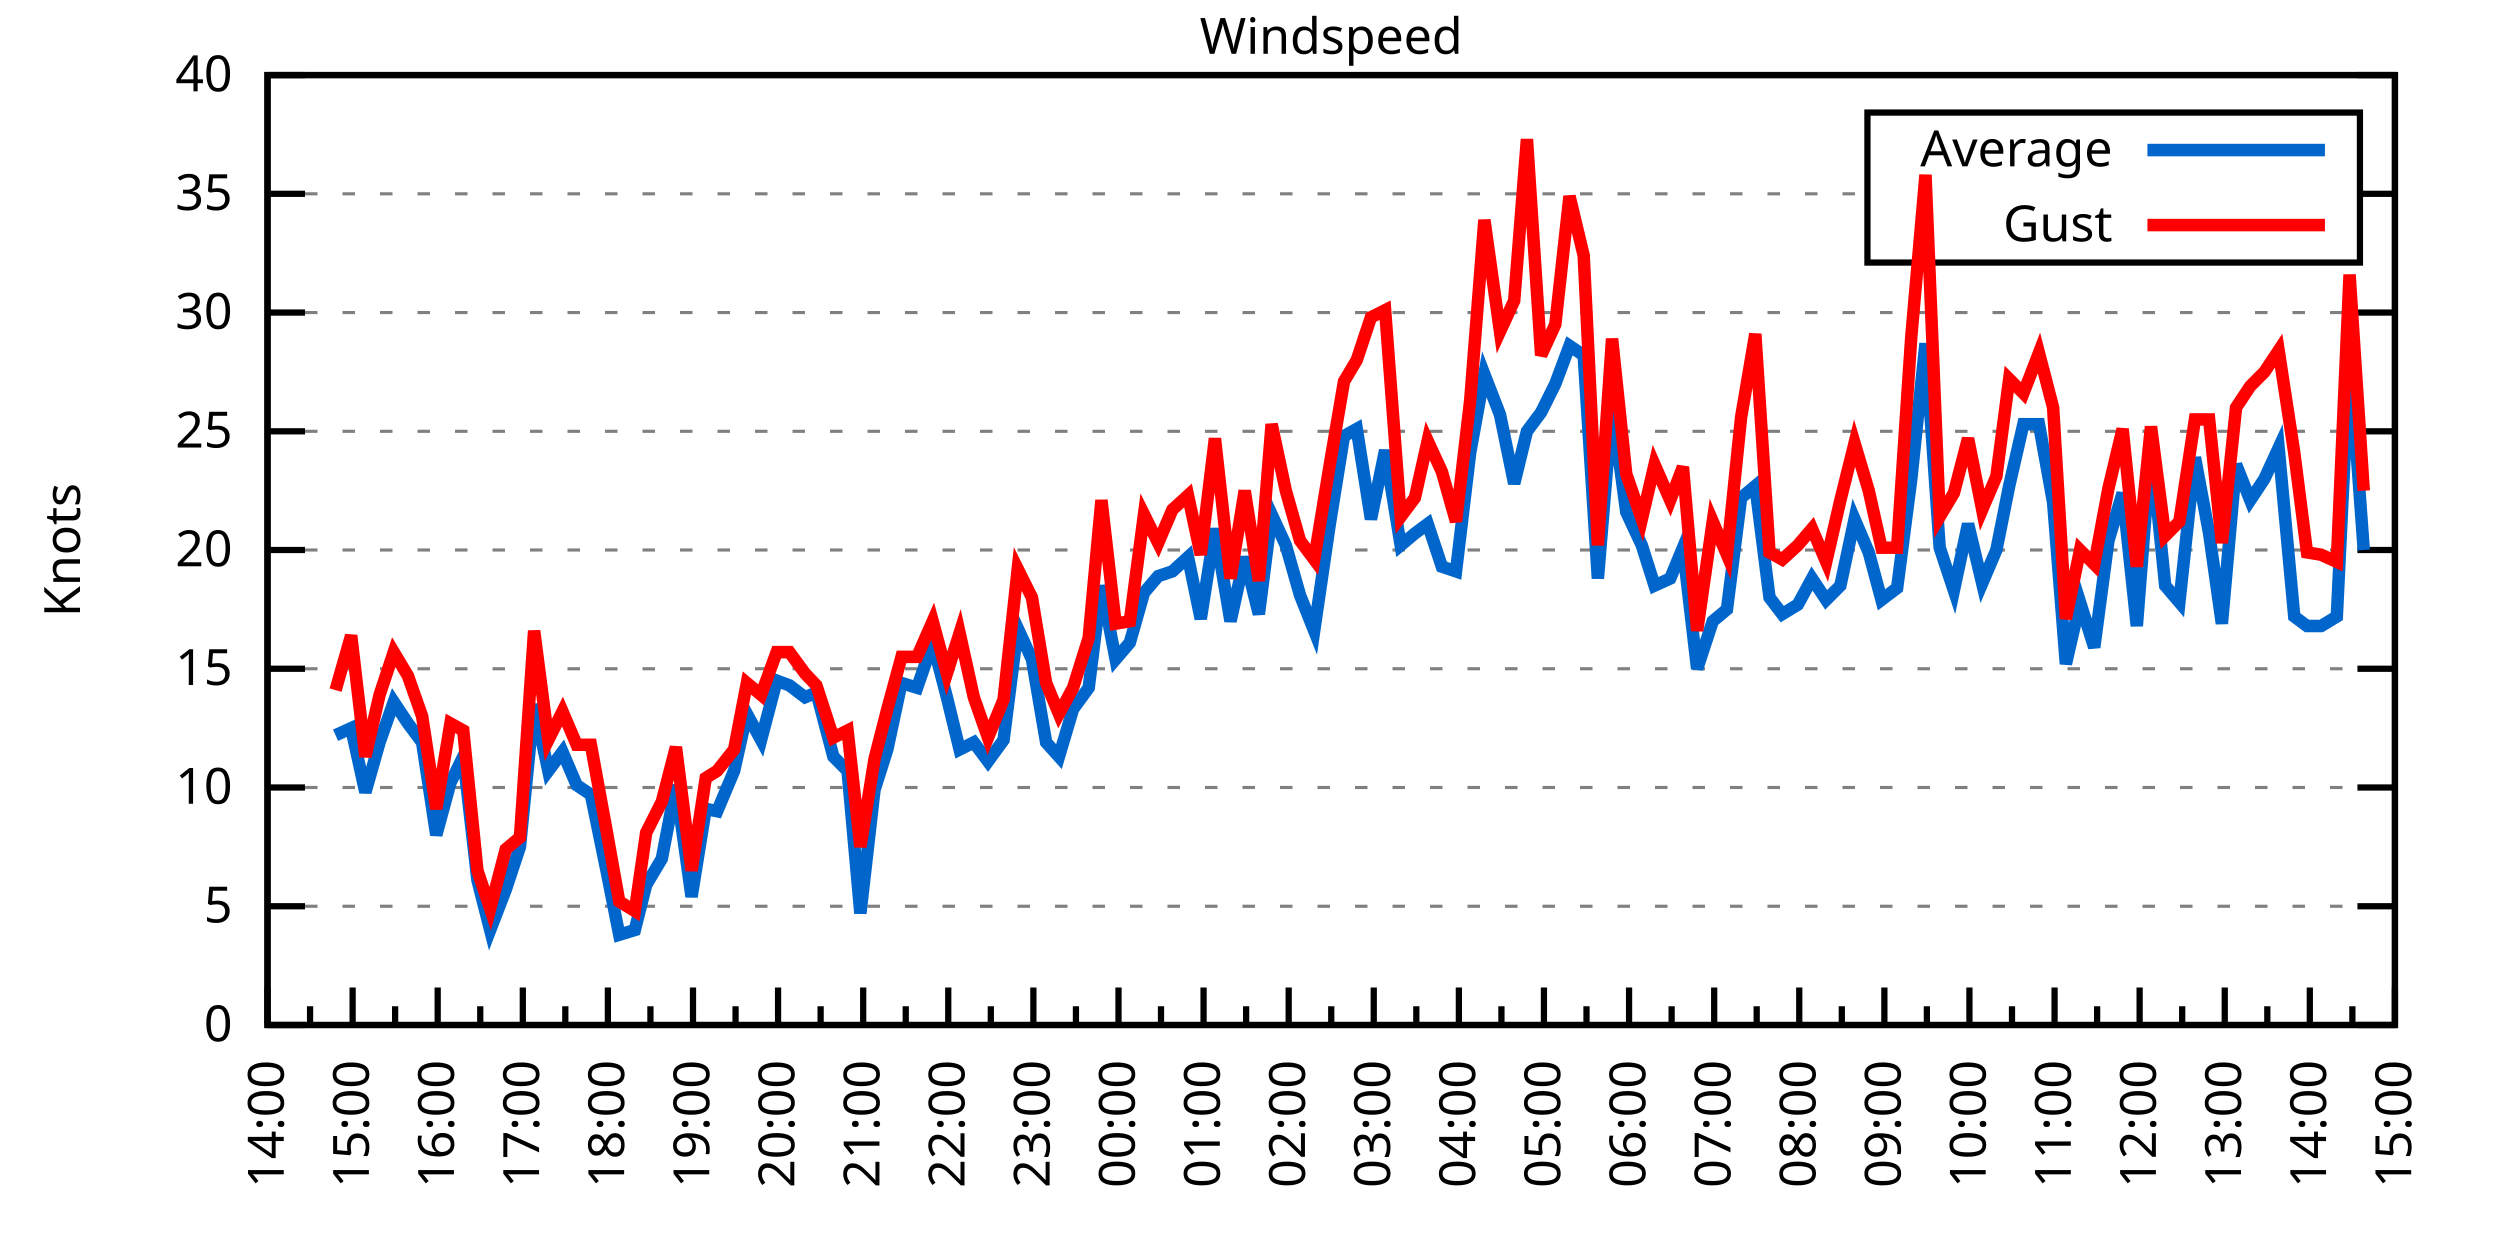
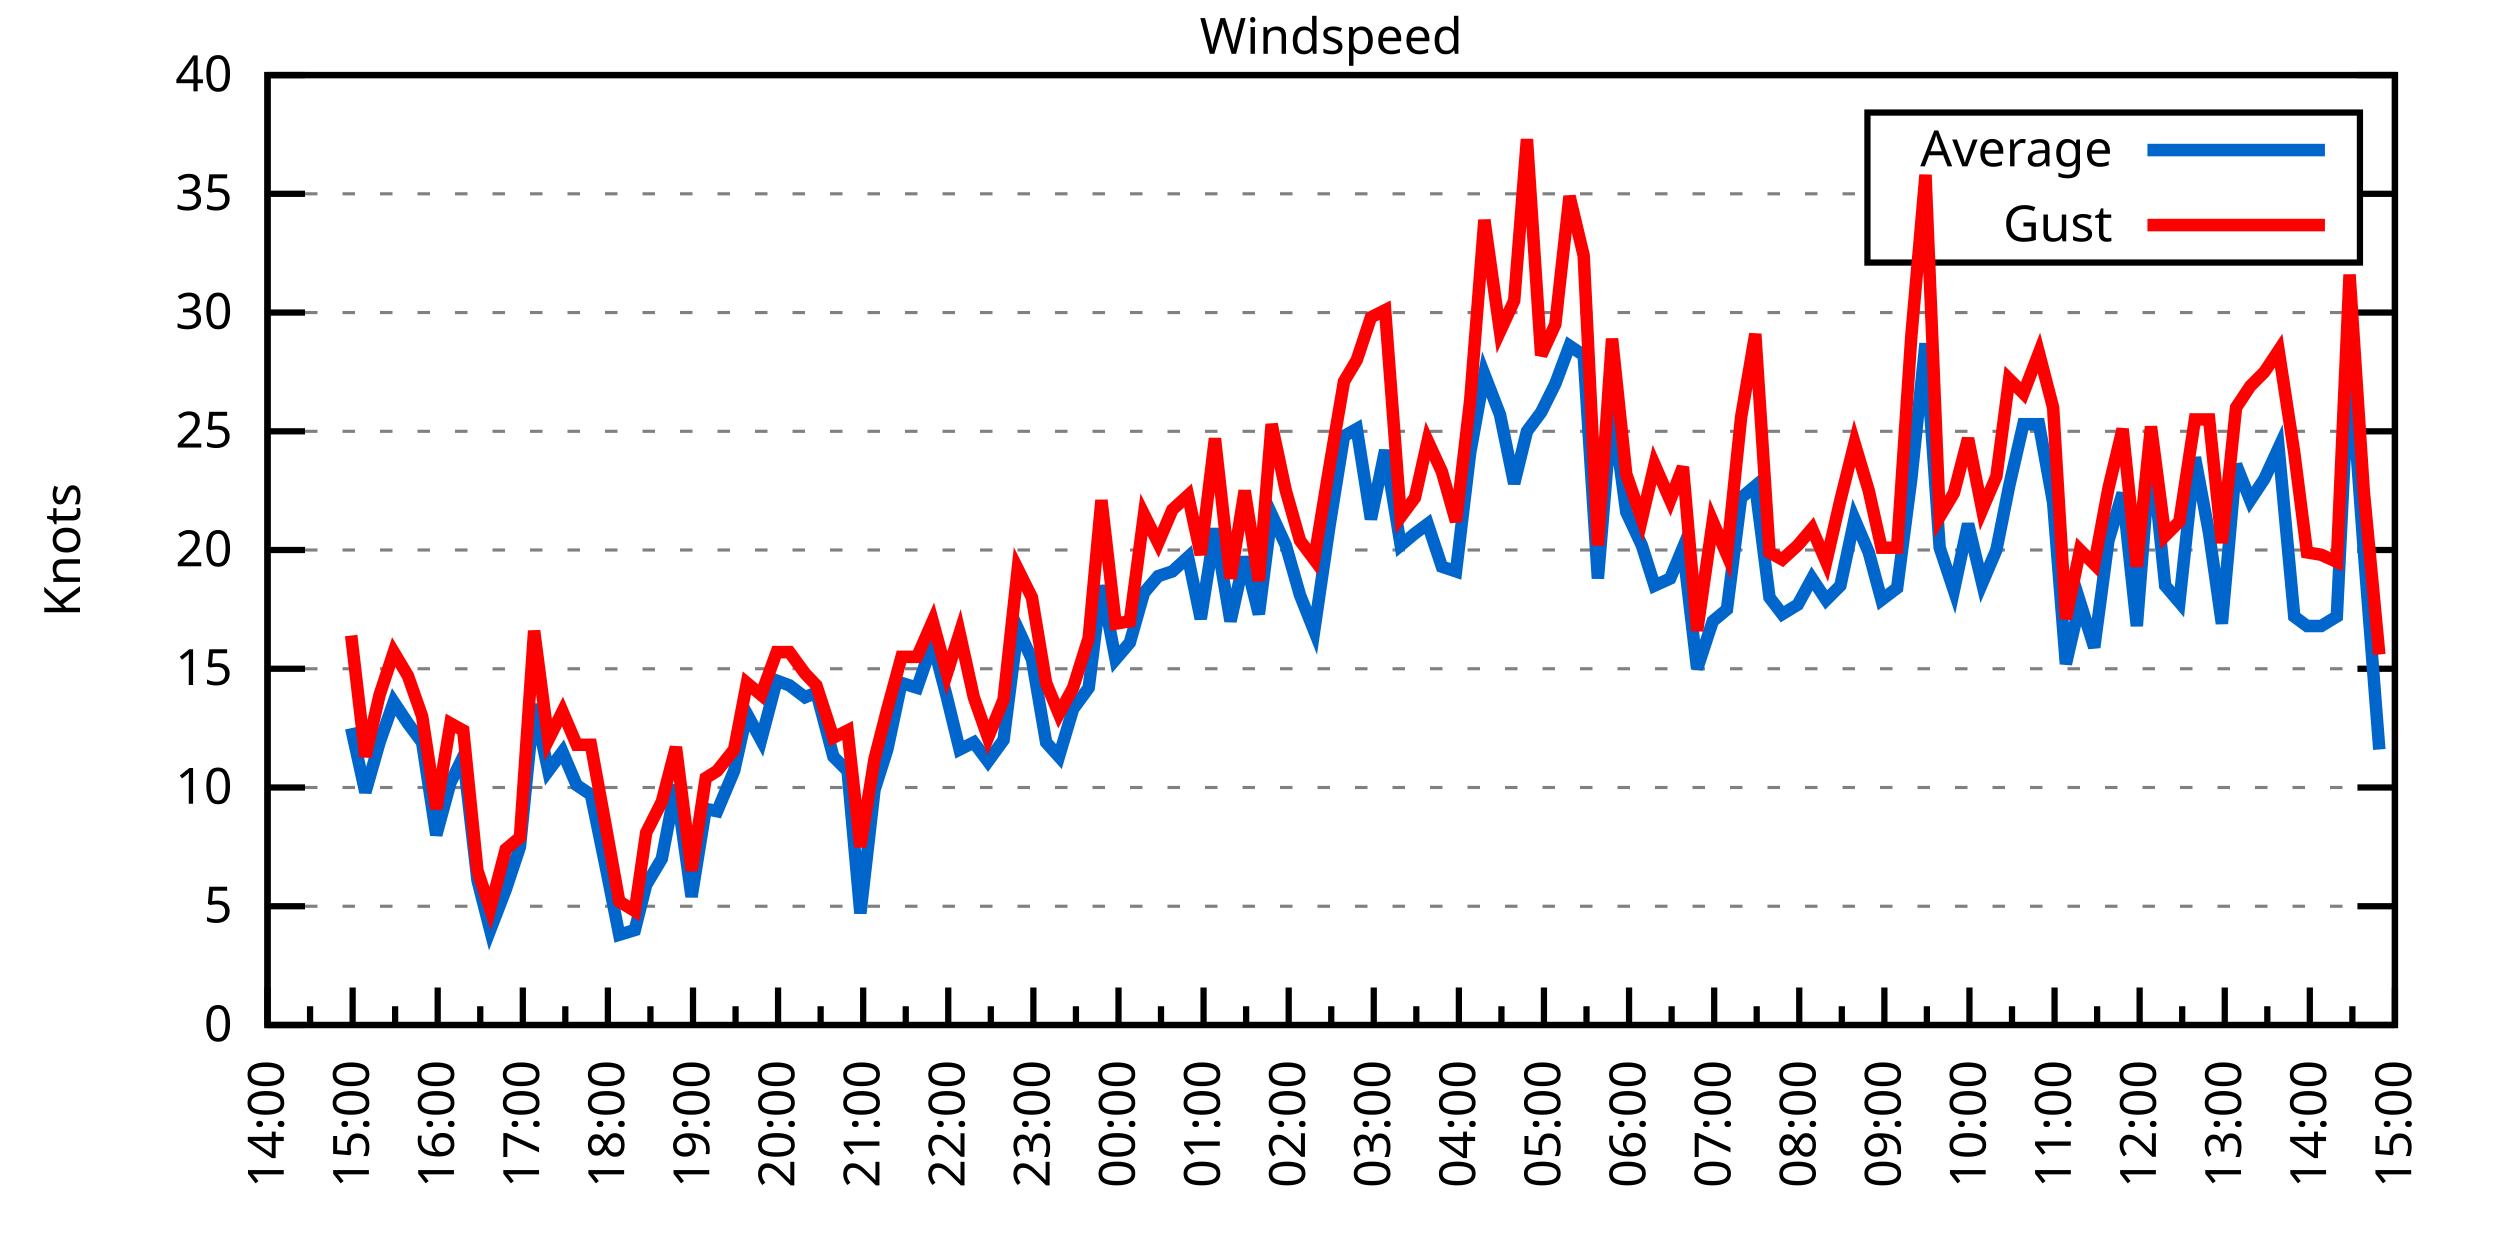
<svg xmlns="http://www.w3.org/2000/svg" xmlns:xlink="http://www.w3.org/1999/xlink" width="400" height="200" viewBox="0 0 400 200">
  <g id="gnuplot_canvas">
    <rect x="0" y="0" width="400" height="200" fill="none" />
    <defs>
      <circle id="gpDot" r="0.5" stroke-width="0.5" stroke="currentColor" />
      <path id="gpPt0" stroke-width="0.333" stroke="currentColor" d="M-1,0 h2 M0,-1 v2" />
      <path id="gpPt1" stroke-width="0.333" stroke="currentColor" d="M-1,-1 L1,1 M1,-1 L-1,1" />
      <path id="gpPt2" stroke-width="0.333" stroke="currentColor" d="M-1,0 L1,0 M0,-1 L0,1 M-1,-1 L1,1 M-1,1 L1,-1" />
      <rect id="gpPt3" stroke-width="0.333" stroke="currentColor" x="-1" y="-1" width="2" height="2" />
      <rect id="gpPt4" stroke-width="0.333" stroke="currentColor" fill="currentColor" x="-1" y="-1" width="2" height="2" />
      <circle id="gpPt5" stroke-width="0.333" stroke="currentColor" cx="0" cy="0" r="1" />
      <use xlink:href="#gpPt5" id="gpPt6" fill="currentColor" stroke="none" />
      <path id="gpPt7" stroke-width="0.333" stroke="currentColor" d="M0,-1.33 L-1.33,0.67 L1.33,0.67 z" />
      <use xlink:href="#gpPt7" id="gpPt8" fill="currentColor" stroke="none" />
      <use xlink:href="#gpPt7" id="gpPt9" stroke="currentColor" transform="rotate(180)" />
      <use xlink:href="#gpPt9" id="gpPt10" fill="currentColor" stroke="none" />
      <use xlink:href="#gpPt3" id="gpPt11" stroke="currentColor" transform="rotate(45)" />
      <use xlink:href="#gpPt11" id="gpPt12" fill="currentColor" stroke="none" />
      <path id="gpPt13" stroke-width="0.333" stroke="currentColor" d="M0,1.330 L1.265,0.411 L0.782,-1.067 L-0.782,-1.076 L-1.265,0.411 z" />
      <use xlink:href="#gpPt13" id="gpPt14" fill="currentColor" stroke="none" />
      <filter id="textbox" filterUnits="objectBoundingBox" x="0" y="0" height="1" width="1">
        <feFlood flood-color="white" flood-opacity="1" result="bgnd" />
        <feComposite in="SourceGraphic" in2="bgnd" operator="atop" />
      </filter>
      <filter id="greybox" filterUnits="objectBoundingBox" x="0" y="0" height="1" width="1">
        <feFlood flood-color="lightgrey" flood-opacity="1" result="grey" />
        <feComposite in="SourceGraphic" in2="grey" operator="atop" />
      </filter>
    </defs>
    <g fill="none" color="white" stroke="currentColor" stroke-width="1.00" stroke-linecap="butt" stroke-linejoin="miter">
</g>
    <g fill="none" color="black" stroke="currentColor" stroke-width="1.00" stroke-linecap="butt" stroke-linejoin="miter">
      <g stroke="none" shape-rendering="crispEdges">
        <polygon fill="rgb(255, 255, 255)" points="42.80,164.00 383.18,164.00 383.18,12.02 42.80,12.02 " />
      </g>
    </g>
    <g fill="none" color="black" stroke="currentColor" stroke-width="1.00" stroke-linecap="butt" stroke-linejoin="miter">
</g>
    <g fill="none" color="black" stroke="black" stroke-width="0.50" stroke-linecap="butt" stroke-linejoin="miter">
</g>
    <g fill="none" color="gray" stroke="currentColor" stroke-width="0.50" stroke-linecap="butt" stroke-linejoin="miter">
      <path stroke="gray" stroke-dasharray="2,4" class="gridline" d="M42.80,164.00 L383.19,164.00  " />
    </g>
    <g fill="none" color="gray" stroke="gray" stroke-width="1.00" stroke-linecap="butt" stroke-linejoin="miter">
</g>
    <g fill="none" color="black" stroke="currentColor" stroke-width="1.00" stroke-linecap="butt" stroke-linejoin="miter">
      <path stroke="black" d="M42.80,164.00 L48.80,164.00 M383.19,164.00 L377.19,164.00  " />
      <g transform="translate(37.20,166.60)" stroke="none" fill="black" font-family="Sans" font-size="8.00" text-anchor="end">
        <text>
          <tspan font-family="Sans"> 0</tspan>
        </text>
      </g>
    </g>
    <g fill="none" color="black" stroke="currentColor" stroke-width="1.00" stroke-linecap="butt" stroke-linejoin="miter">
</g>
    <g fill="none" color="black" stroke="black" stroke-width="0.50" stroke-linecap="butt" stroke-linejoin="miter">
</g>
    <g fill="none" color="gray" stroke="currentColor" stroke-width="0.50" stroke-linecap="butt" stroke-linejoin="miter">
      <path stroke="gray" stroke-dasharray="2,4" class="gridline" d="M42.80,145.00 L383.19,145.00  " />
    </g>
    <g fill="none" color="gray" stroke="gray" stroke-width="1.00" stroke-linecap="butt" stroke-linejoin="miter">
</g>
    <g fill="none" color="black" stroke="currentColor" stroke-width="1.00" stroke-linecap="butt" stroke-linejoin="miter">
      <path stroke="black" d="M42.80,145.00 L48.80,145.00 M383.19,145.00 L377.19,145.00  " />
      <g transform="translate(37.20,147.60)" stroke="none" fill="black" font-family="Sans" font-size="8.00" text-anchor="end">
        <text>
          <tspan font-family="Sans"> 5</tspan>
        </text>
      </g>
    </g>
    <g fill="none" color="black" stroke="currentColor" stroke-width="1.00" stroke-linecap="butt" stroke-linejoin="miter">
</g>
    <g fill="none" color="black" stroke="black" stroke-width="0.50" stroke-linecap="butt" stroke-linejoin="miter">
</g>
    <g fill="none" color="gray" stroke="currentColor" stroke-width="0.50" stroke-linecap="butt" stroke-linejoin="miter">
      <path stroke="gray" stroke-dasharray="2,4" class="gridline" d="M42.80,126.00 L383.19,126.00  " />
    </g>
    <g fill="none" color="gray" stroke="gray" stroke-width="1.00" stroke-linecap="butt" stroke-linejoin="miter">
</g>
    <g fill="none" color="black" stroke="currentColor" stroke-width="1.00" stroke-linecap="butt" stroke-linejoin="miter">
      <path stroke="black" d="M42.80,126.00 L48.80,126.00 M383.19,126.00 L377.19,126.00  " />
      <g transform="translate(37.20,128.60)" stroke="none" fill="black" font-family="Sans" font-size="8.00" text-anchor="end">
        <text>
          <tspan font-family="Sans"> 10</tspan>
        </text>
      </g>
    </g>
    <g fill="none" color="black" stroke="currentColor" stroke-width="1.00" stroke-linecap="butt" stroke-linejoin="miter">
</g>
    <g fill="none" color="black" stroke="black" stroke-width="0.50" stroke-linecap="butt" stroke-linejoin="miter">
</g>
    <g fill="none" color="gray" stroke="currentColor" stroke-width="0.50" stroke-linecap="butt" stroke-linejoin="miter">
      <path stroke="gray" stroke-dasharray="2,4" class="gridline" d="M42.80,107.00 L383.19,107.00  " />
    </g>
    <g fill="none" color="gray" stroke="gray" stroke-width="1.00" stroke-linecap="butt" stroke-linejoin="miter">
</g>
    <g fill="none" color="black" stroke="currentColor" stroke-width="1.00" stroke-linecap="butt" stroke-linejoin="miter">
      <path stroke="black" d="M42.80,107.00 L48.80,107.00 M383.19,107.00 L377.19,107.00  " />
      <g transform="translate(37.20,109.60)" stroke="none" fill="black" font-family="Sans" font-size="8.00" text-anchor="end">
        <text>
          <tspan font-family="Sans"> 15</tspan>
        </text>
      </g>
    </g>
    <g fill="none" color="black" stroke="currentColor" stroke-width="1.00" stroke-linecap="butt" stroke-linejoin="miter">
</g>
    <g fill="none" color="black" stroke="black" stroke-width="0.50" stroke-linecap="butt" stroke-linejoin="miter">
</g>
    <g fill="none" color="gray" stroke="currentColor" stroke-width="0.50" stroke-linecap="butt" stroke-linejoin="miter">
      <path stroke="gray" stroke-dasharray="2,4" class="gridline" d="M42.80,88.00 L383.19,88.00  " />
    </g>
    <g fill="none" color="gray" stroke="gray" stroke-width="1.00" stroke-linecap="butt" stroke-linejoin="miter">
</g>
    <g fill="none" color="black" stroke="currentColor" stroke-width="1.00" stroke-linecap="butt" stroke-linejoin="miter">
      <path stroke="black" d="M42.80,88.00 L48.80,88.00 M383.19,88.00 L377.19,88.00  " />
      <g transform="translate(37.20,90.60)" stroke="none" fill="black" font-family="Sans" font-size="8.00" text-anchor="end">
        <text>
          <tspan font-family="Sans"> 20</tspan>
        </text>
      </g>
    </g>
    <g fill="none" color="black" stroke="currentColor" stroke-width="1.00" stroke-linecap="butt" stroke-linejoin="miter">
</g>
    <g fill="none" color="black" stroke="black" stroke-width="0.50" stroke-linecap="butt" stroke-linejoin="miter">
</g>
    <g fill="none" color="gray" stroke="currentColor" stroke-width="0.50" stroke-linecap="butt" stroke-linejoin="miter">
      <path stroke="gray" stroke-dasharray="2,4" class="gridline" d="M42.80,69.01 L383.19,69.01  " />
    </g>
    <g fill="none" color="gray" stroke="gray" stroke-width="1.00" stroke-linecap="butt" stroke-linejoin="miter">
</g>
    <g fill="none" color="black" stroke="currentColor" stroke-width="1.00" stroke-linecap="butt" stroke-linejoin="miter">
      <path stroke="black" d="M42.80,69.01 L48.80,69.01 M383.19,69.01 L377.19,69.01  " />
      <g transform="translate(37.20,71.61)" stroke="none" fill="black" font-family="Sans" font-size="8.00" text-anchor="end">
        <text>
          <tspan font-family="Sans"> 25</tspan>
        </text>
      </g>
    </g>
    <g fill="none" color="black" stroke="currentColor" stroke-width="1.00" stroke-linecap="butt" stroke-linejoin="miter">
</g>
    <g fill="none" color="black" stroke="black" stroke-width="0.50" stroke-linecap="butt" stroke-linejoin="miter">
</g>
    <g fill="none" color="gray" stroke="currentColor" stroke-width="0.50" stroke-linecap="butt" stroke-linejoin="miter">
      <path stroke="gray" stroke-dasharray="2,4" class="gridline" d="M42.80,50.01 L383.19,50.01  " />
    </g>
    <g fill="none" color="gray" stroke="gray" stroke-width="1.00" stroke-linecap="butt" stroke-linejoin="miter">
</g>
    <g fill="none" color="black" stroke="currentColor" stroke-width="1.00" stroke-linecap="butt" stroke-linejoin="miter">
      <path stroke="black" d="M42.80,50.01 L48.80,50.01 M383.19,50.01 L377.19,50.01  " />
      <g transform="translate(37.20,52.61)" stroke="none" fill="black" font-family="Sans" font-size="8.00" text-anchor="end">
        <text>
          <tspan font-family="Sans"> 30</tspan>
        </text>
      </g>
    </g>
    <g fill="none" color="black" stroke="currentColor" stroke-width="1.00" stroke-linecap="butt" stroke-linejoin="miter">
</g>
    <g fill="none" color="black" stroke="black" stroke-width="0.50" stroke-linecap="butt" stroke-linejoin="miter">
</g>
    <g fill="none" color="gray" stroke="currentColor" stroke-width="0.50" stroke-linecap="butt" stroke-linejoin="miter">
      <path stroke="gray" stroke-dasharray="2,4" class="gridline" d="M42.80,31.01 L298.79,31.01 M377.59,31.01 L383.19,31.01  " />
    </g>
    <g fill="none" color="gray" stroke="gray" stroke-width="1.00" stroke-linecap="butt" stroke-linejoin="miter">
</g>
    <g fill="none" color="black" stroke="currentColor" stroke-width="1.00" stroke-linecap="butt" stroke-linejoin="miter">
      <path stroke="black" d="M42.80,31.01 L48.80,31.01 M383.19,31.01 L377.19,31.01  " />
      <g transform="translate(37.20,33.61)" stroke="none" fill="black" font-family="Sans" font-size="8.00" text-anchor="end">
        <text>
          <tspan font-family="Sans"> 35</tspan>
        </text>
      </g>
    </g>
    <g fill="none" color="black" stroke="currentColor" stroke-width="1.00" stroke-linecap="butt" stroke-linejoin="miter">
</g>
    <g fill="none" color="black" stroke="black" stroke-width="0.50" stroke-linecap="butt" stroke-linejoin="miter">
</g>
    <g fill="none" color="gray" stroke="currentColor" stroke-width="0.50" stroke-linecap="butt" stroke-linejoin="miter">
      <path stroke="gray" stroke-dasharray="2,4" class="gridline" d="M42.80,12.01 L383.19,12.01  " />
    </g>
    <g fill="none" color="gray" stroke="gray" stroke-width="1.00" stroke-linecap="butt" stroke-linejoin="miter">
</g>
    <g fill="none" color="black" stroke="currentColor" stroke-width="1.00" stroke-linecap="butt" stroke-linejoin="miter">
      <path stroke="black" d="M42.80,12.01 L48.80,12.01 M383.19,12.01 L377.19,12.01  " />
      <g transform="translate(37.20,14.61)" stroke="none" fill="black" font-family="Sans" font-size="8.00" text-anchor="end">
        <text>
          <tspan font-family="Sans"> 40</tspan>
        </text>
      </g>
    </g>
    <g fill="none" color="black" stroke="currentColor" stroke-width="1.00" stroke-linecap="butt" stroke-linejoin="miter">
      <path stroke="black" d="M42.80,164.00 L42.80,158.00  " />
      <g transform="translate(45.40,169.60) rotate(270)" stroke="none" fill="black" font-family="Sans" font-size="8.00" text-anchor="end">
        <text>
          <tspan font-family="Sans">14:00</tspan>
        </text>
      </g>
    </g>
    <g fill="none" color="black" stroke="currentColor" stroke-width="1.00" stroke-linecap="butt" stroke-linejoin="miter">
      <path stroke="black" d="M49.61,164.00 L49.61,161.00 M56.42,164.00 L56.42,158.00  " />
      <g transform="translate(59.02,169.60) rotate(270)" stroke="none" fill="black" font-family="Sans" font-size="8.00" text-anchor="end">
        <text>
          <tspan font-family="Sans">15:00</tspan>
        </text>
      </g>
    </g>
    <g fill="none" color="black" stroke="currentColor" stroke-width="1.00" stroke-linecap="butt" stroke-linejoin="miter">
      <path stroke="black" d="M63.22,164.00 L63.22,161.00 M70.03,164.00 L70.03,158.00  " />
      <g transform="translate(72.63,169.60) rotate(270)" stroke="none" fill="black" font-family="Sans" font-size="8.00" text-anchor="end">
        <text>
          <tspan font-family="Sans">16:00</tspan>
        </text>
      </g>
    </g>
    <g fill="none" color="black" stroke="currentColor" stroke-width="1.00" stroke-linecap="butt" stroke-linejoin="miter">
      <path stroke="black" d="M76.84,164.00 L76.84,161.00 M83.65,164.00 L83.65,158.00  " />
      <g transform="translate(86.25,169.60) rotate(270)" stroke="none" fill="black" font-family="Sans" font-size="8.00" text-anchor="end">
        <text>
          <tspan font-family="Sans">17:00</tspan>
        </text>
      </g>
    </g>
    <g fill="none" color="black" stroke="currentColor" stroke-width="1.00" stroke-linecap="butt" stroke-linejoin="miter">
      <path stroke="black" d="M90.45,164.00 L90.45,161.00 M97.26,164.00 L97.26,158.00  " />
      <g transform="translate(99.86,169.60) rotate(270)" stroke="none" fill="black" font-family="Sans" font-size="8.00" text-anchor="end">
        <text>
          <tspan font-family="Sans">18:00</tspan>
        </text>
      </g>
    </g>
    <g fill="none" color="black" stroke="currentColor" stroke-width="1.00" stroke-linecap="butt" stroke-linejoin="miter">
      <path stroke="black" d="M104.07,164.00 L104.07,161.00 M110.88,164.00 L110.88,158.00  " />
      <g transform="translate(113.48,169.60) rotate(270)" stroke="none" fill="black" font-family="Sans" font-size="8.00" text-anchor="end">
        <text>
          <tspan font-family="Sans">19:00</tspan>
        </text>
      </g>
    </g>
    <g fill="none" color="black" stroke="currentColor" stroke-width="1.00" stroke-linecap="butt" stroke-linejoin="miter">
      <path stroke="black" d="M117.69,164.00 L117.69,161.00 M124.49,164.00 L124.49,158.00  " />
      <g transform="translate(127.09,169.60) rotate(270)" stroke="none" fill="black" font-family="Sans" font-size="8.00" text-anchor="end">
        <text>
          <tspan font-family="Sans">20:00</tspan>
        </text>
      </g>
    </g>
    <g fill="none" color="black" stroke="currentColor" stroke-width="1.00" stroke-linecap="butt" stroke-linejoin="miter">
      <path stroke="black" d="M131.30,164.00 L131.30,161.00 M138.11,164.00 L138.11,158.00  " />
      <g transform="translate(140.71,169.60) rotate(270)" stroke="none" fill="black" font-family="Sans" font-size="8.00" text-anchor="end">
        <text>
          <tspan font-family="Sans">21:00</tspan>
        </text>
      </g>
    </g>
    <g fill="none" color="black" stroke="currentColor" stroke-width="1.00" stroke-linecap="butt" stroke-linejoin="miter">
      <path stroke="black" d="M144.92,164.00 L144.92,161.00 M151.72,164.00 L151.72,158.00  " />
      <g transform="translate(154.32,169.60) rotate(270)" stroke="none" fill="black" font-family="Sans" font-size="8.00" text-anchor="end">
        <text>
          <tspan font-family="Sans">22:00</tspan>
        </text>
      </g>
    </g>
    <g fill="none" color="black" stroke="currentColor" stroke-width="1.00" stroke-linecap="butt" stroke-linejoin="miter">
      <path stroke="black" d="M158.53,164.00 L158.53,161.00 M165.34,164.00 L165.34,158.00  " />
      <g transform="translate(167.94,169.60) rotate(270)" stroke="none" fill="black" font-family="Sans" font-size="8.00" text-anchor="end">
        <text>
          <tspan font-family="Sans">23:00</tspan>
        </text>
      </g>
    </g>
    <g fill="none" color="black" stroke="currentColor" stroke-width="1.00" stroke-linecap="butt" stroke-linejoin="miter">
      <path stroke="black" d="M172.15,164.00 L172.15,161.00 M178.96,164.00 L178.96,158.00  " />
      <g transform="translate(181.56,169.60) rotate(270)" stroke="none" fill="black" font-family="Sans" font-size="8.00" text-anchor="end">
        <text>
          <tspan font-family="Sans">00:00</tspan>
        </text>
      </g>
    </g>
    <g fill="none" color="black" stroke="currentColor" stroke-width="1.00" stroke-linecap="butt" stroke-linejoin="miter">
      <path stroke="black" d="M185.76,164.00 L185.76,161.00 M192.57,164.00 L192.57,158.00  " />
      <g transform="translate(195.17,169.60) rotate(270)" stroke="none" fill="black" font-family="Sans" font-size="8.00" text-anchor="end">
        <text>
          <tspan font-family="Sans">01:00</tspan>
        </text>
      </g>
    </g>
    <g fill="none" color="black" stroke="currentColor" stroke-width="1.00" stroke-linecap="butt" stroke-linejoin="miter">
      <path stroke="black" d="M199.38,164.00 L199.38,161.00 M206.19,164.00 L206.19,158.00  " />
      <g transform="translate(208.79,169.60) rotate(270)" stroke="none" fill="black" font-family="Sans" font-size="8.00" text-anchor="end">
        <text>
          <tspan font-family="Sans">02:00</tspan>
        </text>
      </g>
    </g>
    <g fill="none" color="black" stroke="currentColor" stroke-width="1.00" stroke-linecap="butt" stroke-linejoin="miter">
      <path stroke="black" d="M213.00,164.00 L213.00,161.00 M219.80,164.00 L219.80,158.00  " />
      <g transform="translate(222.40,169.60) rotate(270)" stroke="none" fill="black" font-family="Sans" font-size="8.00" text-anchor="end">
        <text>
          <tspan font-family="Sans">03:00</tspan>
        </text>
      </g>
    </g>
    <g fill="none" color="black" stroke="currentColor" stroke-width="1.00" stroke-linecap="butt" stroke-linejoin="miter">
      <path stroke="black" d="M226.61,164.00 L226.61,161.00 M233.42,164.00 L233.42,158.00  " />
      <g transform="translate(236.02,169.60) rotate(270)" stroke="none" fill="black" font-family="Sans" font-size="8.00" text-anchor="end">
        <text>
          <tspan font-family="Sans">04:00</tspan>
        </text>
      </g>
    </g>
    <g fill="none" color="black" stroke="currentColor" stroke-width="1.00" stroke-linecap="butt" stroke-linejoin="miter">
      <path stroke="black" d="M240.23,164.00 L240.23,161.00 M247.03,164.00 L247.03,158.00  " />
      <g transform="translate(249.63,169.60) rotate(270)" stroke="none" fill="black" font-family="Sans" font-size="8.00" text-anchor="end">
        <text>
          <tspan font-family="Sans">05:00</tspan>
        </text>
      </g>
    </g>
    <g fill="none" color="black" stroke="currentColor" stroke-width="1.00" stroke-linecap="butt" stroke-linejoin="miter">
      <path stroke="black" d="M253.84,164.00 L253.84,161.00 M260.65,164.00 L260.65,158.00  " />
      <g transform="translate(263.25,169.60) rotate(270)" stroke="none" fill="black" font-family="Sans" font-size="8.00" text-anchor="end">
        <text>
          <tspan font-family="Sans">06:00</tspan>
        </text>
      </g>
    </g>
    <g fill="none" color="black" stroke="currentColor" stroke-width="1.00" stroke-linecap="butt" stroke-linejoin="miter">
      <path stroke="black" d="M267.46,164.00 L267.46,161.00 M274.27,164.00 L274.27,158.00  " />
      <g transform="translate(276.87,169.60) rotate(270)" stroke="none" fill="black" font-family="Sans" font-size="8.00" text-anchor="end">
        <text>
          <tspan font-family="Sans">07:00</tspan>
        </text>
      </g>
    </g>
    <g fill="none" color="black" stroke="currentColor" stroke-width="1.00" stroke-linecap="butt" stroke-linejoin="miter">
      <path stroke="black" d="M281.07,164.00 L281.07,161.00 M287.88,164.00 L287.88,158.00  " />
      <g transform="translate(290.48,169.60) rotate(270)" stroke="none" fill="black" font-family="Sans" font-size="8.00" text-anchor="end">
        <text>
          <tspan font-family="Sans">08:00</tspan>
        </text>
      </g>
    </g>
    <g fill="none" color="black" stroke="currentColor" stroke-width="1.00" stroke-linecap="butt" stroke-linejoin="miter">
      <path stroke="black" d="M294.69,164.00 L294.69,161.00 M301.50,164.00 L301.50,158.00  " />
      <g transform="translate(304.10,169.60) rotate(270)" stroke="none" fill="black" font-family="Sans" font-size="8.00" text-anchor="end">
        <text>
          <tspan font-family="Sans">09:00</tspan>
        </text>
      </g>
    </g>
    <g fill="none" color="black" stroke="currentColor" stroke-width="1.00" stroke-linecap="butt" stroke-linejoin="miter">
      <path stroke="black" d="M308.30,164.00 L308.30,161.00 M315.11,164.00 L315.11,158.00  " />
      <g transform="translate(317.71,169.60) rotate(270)" stroke="none" fill="black" font-family="Sans" font-size="8.00" text-anchor="end">
        <text>
          <tspan font-family="Sans">10:00</tspan>
        </text>
      </g>
    </g>
    <g fill="none" color="black" stroke="currentColor" stroke-width="1.00" stroke-linecap="butt" stroke-linejoin="miter">
      <path stroke="black" d="M321.92,164.00 L321.92,161.00 M328.73,164.00 L328.73,158.00  " />
      <g transform="translate(331.33,169.60) rotate(270)" stroke="none" fill="black" font-family="Sans" font-size="8.00" text-anchor="end">
        <text>
          <tspan font-family="Sans">11:00</tspan>
        </text>
      </g>
    </g>
    <g fill="none" color="black" stroke="currentColor" stroke-width="1.00" stroke-linecap="butt" stroke-linejoin="miter">
      <path stroke="black" d="M335.54,164.00 L335.54,161.00 M342.34,164.00 L342.34,158.00  " />
      <g transform="translate(344.94,169.60) rotate(270)" stroke="none" fill="black" font-family="Sans" font-size="8.00" text-anchor="end">
        <text>
          <tspan font-family="Sans">12:00</tspan>
        </text>
      </g>
    </g>
    <g fill="none" color="black" stroke="currentColor" stroke-width="1.00" stroke-linecap="butt" stroke-linejoin="miter">
      <path stroke="black" d="M349.15,164.00 L349.15,161.00 M355.96,164.00 L355.96,158.00  " />
      <g transform="translate(358.56,169.60) rotate(270)" stroke="none" fill="black" font-family="Sans" font-size="8.00" text-anchor="end">
        <text>
          <tspan font-family="Sans">13:00</tspan>
        </text>
      </g>
    </g>
    <g fill="none" color="black" stroke="currentColor" stroke-width="1.00" stroke-linecap="butt" stroke-linejoin="miter">
      <path stroke="black" d="M362.77,164.00 L362.77,161.00 M369.57,164.00 L369.57,158.00  " />
      <g transform="translate(372.17,169.60) rotate(270)" stroke="none" fill="black" font-family="Sans" font-size="8.00" text-anchor="end">
        <text>
          <tspan font-family="Sans">14:00</tspan>
        </text>
      </g>
    </g>
    <g fill="none" color="black" stroke="currentColor" stroke-width="1.00" stroke-linecap="butt" stroke-linejoin="miter">
      <path stroke="black" d="M376.38,164.00 L376.38,161.00 M383.19,164.00 L383.19,158.00  " />
      <g transform="translate(385.79,169.60) rotate(270)" stroke="none" fill="black" font-family="Sans" font-size="8.00" text-anchor="end">
        <text>
          <tspan font-family="Sans">15:00</tspan>
        </text>
      </g>
    </g>
    <g fill="none" color="black" stroke="currentColor" stroke-width="1.00" stroke-linecap="butt" stroke-linejoin="miter">
</g>
    <g fill="none" color="black" stroke="currentColor" stroke-width="1.00" stroke-linecap="butt" stroke-linejoin="miter">
      <path stroke="black" d="M42.80,12.01 L42.80,164.00 L383.19,164.00 L383.19,12.01 L42.80,12.01 Z  " />
    </g>
    <g fill="none" color="black" stroke="currentColor" stroke-width="1.00" stroke-linecap="butt" stroke-linejoin="miter">
      <g transform="translate(12.80,88.01) rotate(270)" stroke="none" fill="black" font-family="Sans" font-size="8.00" text-anchor="middle">
        <text>
          <tspan font-family="Sans">Knots</tspan>
        </text>
      </g>
    </g>
    <g fill="none" color="black" stroke="currentColor" stroke-width="1.00" stroke-linecap="butt" stroke-linejoin="miter">
</g>
    <g fill="none" color="black" stroke="currentColor" stroke-width="1.00" stroke-linecap="butt" stroke-linejoin="miter">
      <path stroke="black" d="M298.79,42.01 L298.79,18.01 L377.59,18.01 L377.59,42.01 L298.79,42.01 Z  " />
    </g>
    <g id="Windspeed_plot_1">
      <g fill="none" color="white" stroke="black" stroke-width="2.00" stroke-linecap="butt" stroke-linejoin="miter">
</g>
      <g fill="none" color="black" stroke="currentColor" stroke-width="2.00" stroke-linecap="butt" stroke-linejoin="miter">
        <g transform="translate(337.99,26.61)" stroke="none" fill="black" font-family="Sans" font-size="8.00" text-anchor="end">
          <text>
            <tspan font-family="Sans">Average</tspan>
          </text>
        </g>
      </g>
      <g fill="none" color="black" stroke="currentColor" stroke-width="2.00" stroke-linecap="butt" stroke-linejoin="miter">
-         <path stroke="rgb(  0, 102, 204)" d="M343.59,24.01 L371.99,24.01 M53.69,117.64 L56.19,116.50 L58.46,126.76 L60.73,118.78 L63.00,112.32 L65.27,115.74   L67.54,118.78 L69.80,133.60 L72.07,125.24 L74.12,121.06 L76.39,140.82 L78.43,148.80 L80.92,142.34 L83.19,135.50   L85.46,112.70 L87.73,123.34 L90.00,120.30 L92.27,125.62 L94.54,127.14 L97.04,139.30 L99.08,149.56 L101.57,148.80   L103.39,141.58 L105.89,137.40 L108.15,125.62 L110.65,143.48 L112.92,129.42 L114.74,129.80 L117.46,123.34 L119.50,114.22   L121.77,118.40 L124.27,108.90 L126.31,109.66 L128.81,111.56 L130.62,110.80 L133.34,121.06 L135.61,123.34 L137.66,146.14   L139.92,126.38 L141.97,119.92 L144.24,109.28 L146.73,110.04 L149.23,102.82 L151.50,111.56 L153.54,119.92 L155.81,118.78   L158.08,121.82 L160.57,118.40 L162.84,100.54 L165.11,105.48 L167.38,118.78 L169.43,121.06 L171.69,113.46 L174.19,110.04   L176.23,93.70 L178.50,105.48 L180.77,102.82 L183.04,94.84 L185.31,92.18 L187.58,91.42 L190.08,89.14 L192.12,99.02   L194.39,84.59 L196.88,99.40 L199.15,89.14 L201.42,98.26 L203.46,82.31 L205.73,87.25 L208.00,95.22 L210.27,100.92   L212.77,83.83 L215.04,69.77 L217.08,68.63 L219.35,83.07 L221.62,72.05 L224.11,87.25 L226.38,85.35 L228.43,83.83   L230.70,90.66 L232.96,91.42 L235.23,72.43 L237.50,59.89 L240.00,66.35 L242.27,77.37 L244.31,69.01 L246.58,65.97   L248.85,61.41 L251.12,55.33 L253.39,56.85 L255.66,92.56 L257.93,65.21 L260.20,81.93 L262.69,87.25 L264.73,93.70   L267.23,92.56 L269.27,87.63 L271.54,107.00 L274.04,99.40 L276.31,97.50 L278.58,79.65 L280.85,77.75 L283.12,95.60   L285.16,98.26 L287.65,96.74 L289.92,92.56 L292.19,95.98 L294.46,93.70 L296.73,83.07 L299.00,88.38 L301.04,95.98   L303.54,94.08 L305.81,76.61 L308.08,54.95 L310.35,87.63 L312.62,94.46 L314.89,83.83 L317.15,93.32 L319.42,88.00   L321.47,77.75 L323.74,67.87 L326.23,67.87 L328.50,80.41 L330.54,106.24 L332.81,96.36 L335.08,103.58 L337.35,86.49   L339.62,78.89 L341.89,100.16 L344.16,71.29 L346.43,93.70 L348.70,96.36 L351.19,73.19 L353.46,85.35 L355.50,99.78   L357.77,74.33 L360.04,80.03 L362.31,76.61 L364.58,71.67 L367.08,98.64 L369.12,100.16 L371.39,100.16 L373.89,98.64   L375.93,56.85 L378.20,88.00  " />
+         <path stroke="rgb(  0, 102, 204)" d="M343.59,24.01 L371.99,24.01 M56.19,116.50 L58.46,126.76 L60.73,118.78 L63.00,112.32 L65.27,115.74 L67.54,118.78   L69.80,133.60 L72.07,125.24 L74.12,121.06 L76.39,140.82 L78.43,148.80 L80.92,142.34 L83.19,135.50 L85.46,112.70   L87.73,123.34 L90.00,120.30 L92.27,125.62 L94.54,127.14 L97.04,139.30 L99.08,149.56 L101.57,148.80 L103.39,141.58   L105.89,137.40 L108.15,125.62 L110.65,143.48 L112.92,129.42 L114.74,129.80 L117.46,123.34 L119.50,114.22 L121.77,118.40   L124.27,108.90 L126.31,109.66 L128.81,111.56 L130.62,110.80 L133.34,121.06 L135.61,123.34 L137.66,146.14 L139.92,126.38   L141.97,119.92 L144.24,109.28 L146.73,110.04 L149.23,102.82 L151.50,111.56 L153.54,119.92 L155.81,118.78 L158.08,121.82   L160.57,118.40 L162.84,100.54 L165.11,105.48 L167.38,118.78 L169.43,121.06 L171.69,113.46 L174.19,110.04 L176.23,93.70   L178.50,105.48 L180.77,102.82 L183.04,94.84 L185.31,92.18 L187.58,91.42 L190.08,89.14 L192.12,99.02 L194.39,84.59   L196.88,99.40 L199.15,89.14 L201.42,98.26 L203.46,82.31 L205.73,87.25 L208.00,95.22 L210.27,100.92 L212.77,83.83   L215.04,69.77 L217.08,68.63 L219.35,83.07 L221.62,72.05 L224.11,87.25 L226.38,85.35 L228.43,83.83 L230.70,90.66   L232.96,91.42 L235.23,72.43 L237.50,59.89 L240.00,66.35 L242.27,77.37 L244.31,69.01 L246.58,65.97 L248.85,61.41   L251.12,55.33 L253.39,56.85 L255.66,92.56 L257.93,65.21 L260.20,81.93 L262.69,87.25 L264.73,93.70 L267.23,92.56   L269.27,87.63 L271.54,107.00 L274.04,99.40 L276.31,97.50 L278.58,79.65 L280.85,77.75 L283.12,95.60 L285.16,98.26   L287.65,96.74 L289.92,92.56 L292.19,95.98 L294.46,93.70 L296.73,83.07 L299.00,88.38 L301.04,95.98 L303.54,94.08   L305.81,76.61 L308.08,54.95 L310.35,87.63 L312.62,94.46 L314.89,83.83 L317.15,93.32 L319.42,88.00 L321.47,77.75   L323.74,67.87 L326.23,67.87 L328.50,80.41 L330.54,106.24 L332.81,96.36 L335.08,103.58 L337.35,86.49 L339.62,78.89   L341.89,100.16 L344.16,71.29 L346.43,93.70 L348.70,96.36 L351.19,73.19 L353.46,85.35 L355.50,99.78 L357.77,74.33   L360.04,80.03 L362.31,76.61 L364.58,71.67 L367.08,98.64 L369.12,100.16 L371.39,100.16 L373.89,98.64 L375.93,56.85   L378.20,88.00 L380.69,119.92  " />
      </g>
    </g>
    <g id="Windspeed_plot_2">
      <g fill="none" color="black" stroke="currentColor" stroke-width="2.00" stroke-linecap="butt" stroke-linejoin="miter">
        <g transform="translate(337.99,38.61)" stroke="none" fill="black" font-family="Sans" font-size="8.00" text-anchor="end">
          <text>
            <tspan font-family="Sans">Gust</tspan>
          </text>
        </g>
      </g>
      <g fill="none" color="black" stroke="currentColor" stroke-width="2.00" stroke-linecap="butt" stroke-linejoin="miter">
-         <path stroke="rgb(255,   0,   0)" d="M343.59,36.01 L371.99,36.01 M53.69,110.42 L56.19,101.68 L58.46,121.06 L60.73,111.18 L63.00,104.34 L65.27,108.14   L67.54,114.60 L69.80,129.42 L72.07,115.74 L74.12,116.88 L76.39,139.30 L78.43,145.38 L80.92,135.88 L83.19,133.98   L85.46,100.92 L87.73,118.40 L90.00,113.84 L92.27,119.16 L94.54,119.16 L97.04,132.84 L99.08,144.24 L101.57,145.76   L103.39,133.22 L105.89,128.28 L108.15,119.54 L110.65,139.30 L112.92,124.48 L114.74,123.34 L117.46,119.92 L119.50,109.28   L121.77,111.18 L124.27,104.34 L126.31,104.34 L128.81,107.76 L130.62,109.66 L133.34,118.02 L135.61,116.88 L137.66,135.50   L139.92,121.44 L141.97,113.46 L144.24,105.10 L146.73,105.10 L149.23,99.40 L151.50,107.76 L153.54,101.30 L155.81,111.56   L158.08,118.02 L160.57,111.94 L162.84,91.04 L165.11,95.60 L167.38,109.28 L169.43,114.22 L171.69,110.04 L174.19,102.06   L176.23,80.03 L178.50,99.78 L180.77,99.40 L183.04,82.31 L185.31,86.87 L187.58,81.55 L190.08,79.27 L192.12,88.76   L194.39,70.15 L196.88,92.56 L199.15,78.51 L201.42,92.94 L203.46,67.87 L205.73,78.51 L208.00,86.49 L210.27,89.52   L212.77,74.33 L215.04,61.03 L217.08,57.61 L219.35,50.77 L221.62,49.63 L224.11,82.69 L226.38,79.65 L228.43,70.53   L230.70,75.47 L232.96,83.45 L235.23,64.07 L237.50,35.19 L240.00,53.05 L242.27,48.11 L244.31,22.27 L246.58,56.85   L248.85,51.91 L251.12,31.39 L253.39,40.89 L255.66,87.25 L257.93,54.19 L260.20,75.85 L262.69,83.07 L264.73,74.33   L267.23,80.03 L269.27,74.71 L271.54,100.92 L274.04,83.45 L276.31,88.76 L278.58,66.73 L280.85,53.43 L283.12,88.38   L285.16,89.52 L287.65,87.25 L289.92,84.59 L292.19,89.90 L294.46,80.03 L296.73,70.91 L299.00,78.51 L301.04,87.63   L303.54,87.63 L305.81,53.81 L308.08,27.97 L310.35,82.69 L312.62,78.89 L314.89,70.15 L317.15,81.55 L319.42,76.23   L321.47,60.65 L323.74,62.93 L326.23,56.47 L328.50,65.21 L330.54,99.02 L332.81,88.00 L335.08,90.28 L337.35,78.13   L339.62,68.63 L341.89,90.66 L344.16,68.25 L346.43,85.73 L348.70,83.45 L351.19,67.11 L353.46,67.11 L355.50,86.87   L357.77,65.21 L360.04,61.79 L362.31,59.51 L364.58,56.09 L367.08,72.43 L369.12,88.38 L371.39,88.76 L373.89,89.90   L375.93,43.93 L378.20,78.51  " />
+         <path stroke="rgb(255,   0,   0)" d="M343.59,36.01 L371.99,36.01 M56.19,101.68 L58.46,121.06 L60.73,111.18 L63.00,104.34 L65.27,108.14 L67.54,114.60   L69.80,129.42 L72.07,115.74 L74.12,116.88 L76.39,139.30 L78.43,145.38 L80.92,135.88 L83.19,133.98 L85.46,100.92   L87.73,118.40 L90.00,113.84 L92.27,119.16 L94.54,119.16 L97.04,132.84 L99.08,144.24 L101.57,145.76 L103.39,133.22   L105.89,128.28 L108.15,119.54 L110.65,139.30 L112.92,124.48 L114.74,123.34 L117.46,119.92 L119.50,109.28 L121.77,111.18   L124.27,104.34 L126.31,104.34 L128.81,107.76 L130.62,109.66 L133.34,118.02 L135.61,116.88 L137.66,135.50 L139.92,121.44   L141.97,113.46 L144.24,105.10 L146.73,105.10 L149.23,99.40 L151.50,107.76 L153.54,101.30 L155.81,111.56 L158.08,118.02   L160.57,111.94 L162.84,91.04 L165.11,95.60 L167.38,109.28 L169.43,114.22 L171.69,110.04 L174.19,102.06 L176.23,80.03   L178.50,99.78 L180.77,99.40 L183.04,82.31 L185.31,86.87 L187.58,81.55 L190.08,79.27 L192.12,88.76 L194.39,70.15   L196.88,92.56 L199.15,78.51 L201.42,92.94 L203.46,67.87 L205.73,78.51 L208.00,86.49 L210.27,89.52 L212.77,74.33   L215.04,61.03 L217.08,57.61 L219.35,50.77 L221.62,49.63 L224.11,82.69 L226.38,79.65 L228.43,70.53 L230.70,75.47   L232.96,83.45 L235.23,64.07 L237.50,35.19 L240.00,53.05 L242.27,48.11 L244.31,22.27 L246.58,56.85 L248.85,51.91   L251.12,31.39 L253.39,40.89 L255.66,87.25 L257.93,54.19 L260.20,75.85 L262.69,83.07 L264.73,74.33 L267.23,80.03   L269.27,74.71 L271.54,100.92 L274.04,83.45 L276.31,88.76 L278.58,66.73 L280.85,53.43 L283.12,88.38 L285.16,89.52   L287.65,87.25 L289.92,84.59 L292.19,89.90 L294.46,80.03 L296.73,70.91 L299.00,78.51 L301.04,87.63 L303.54,87.63   L305.81,53.81 L308.08,27.97 L310.35,82.69 L312.62,78.89 L314.89,70.15 L317.15,81.55 L319.42,76.23 L321.47,60.65   L323.74,62.93 L326.23,56.47 L328.50,65.21 L330.54,99.02 L332.81,88.00 L335.08,90.28 L337.35,78.13 L339.62,68.63   L341.89,90.66 L344.16,68.25 L346.43,85.73 L348.70,83.45 L351.19,67.11 L353.46,67.11 L355.50,86.87 L357.77,65.21   L360.04,61.79 L362.31,59.51 L364.58,56.09 L367.08,72.43 L369.12,88.38 L371.39,88.76 L373.89,89.90 L375.93,43.93   L378.20,78.51 L380.69,104.72  " />
      </g>
    </g>
    <g fill="none" color="black" stroke="currentColor" stroke-width="2.00" stroke-linecap="butt" stroke-linejoin="miter">
</g>
    <g fill="none" color="black" stroke="black" stroke-width="1.00" stroke-linecap="butt" stroke-linejoin="miter">
</g>
    <g fill="none" color="black" stroke="currentColor" stroke-width="1.00" stroke-linecap="butt" stroke-linejoin="miter">
      <path stroke="black" d="M42.80,12.01 L42.80,164.00 L383.19,164.00 L383.19,12.01 L42.80,12.01 Z  " />
    </g>
    <g fill="none" color="black" stroke="currentColor" stroke-width="1.00" stroke-linecap="butt" stroke-linejoin="miter">
      <g transform="translate(212.99,8.61)" stroke="none" fill="black" font-family="Sans" font-size="8.00" text-anchor="middle">
        <text>
          <tspan font-family="Sans">Windspeed</tspan>
        </text>
      </g>
    </g>
    <g fill="none" color="black" stroke="currentColor" stroke-width="1.00" stroke-linecap="butt" stroke-linejoin="miter">
</g>
  </g>
</svg>
